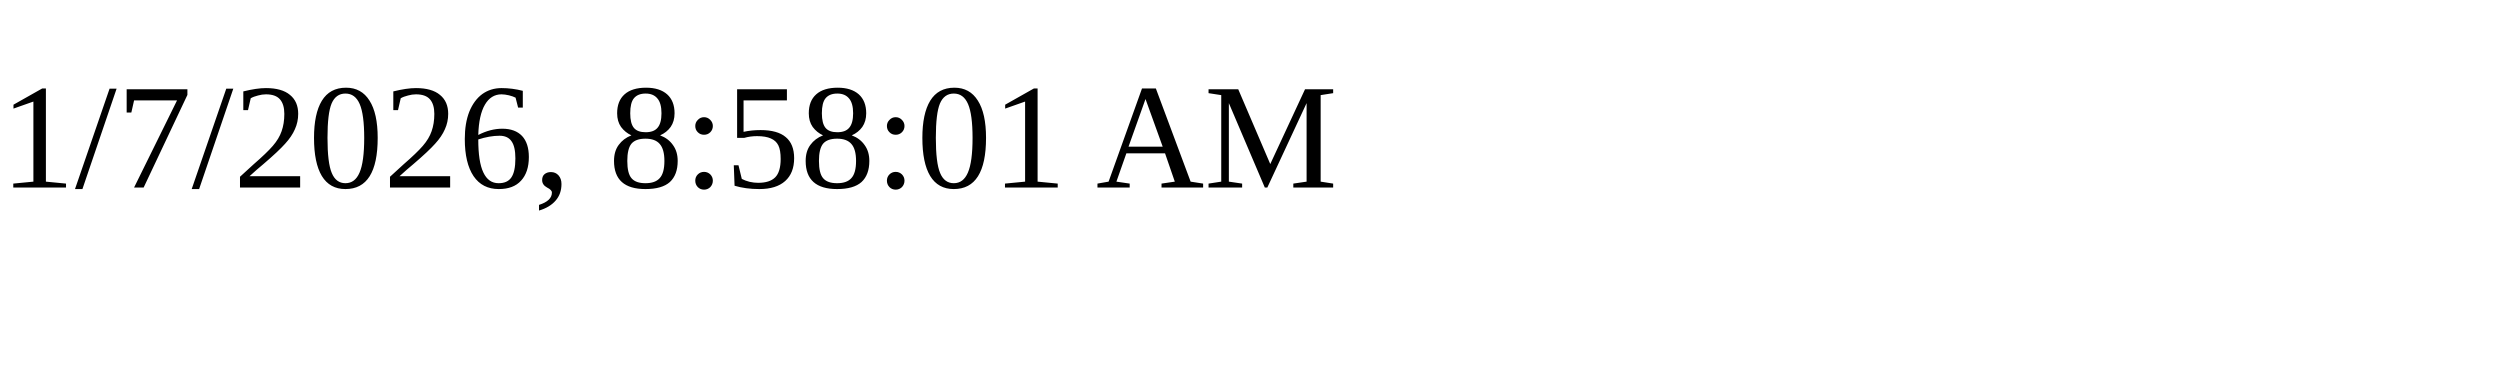
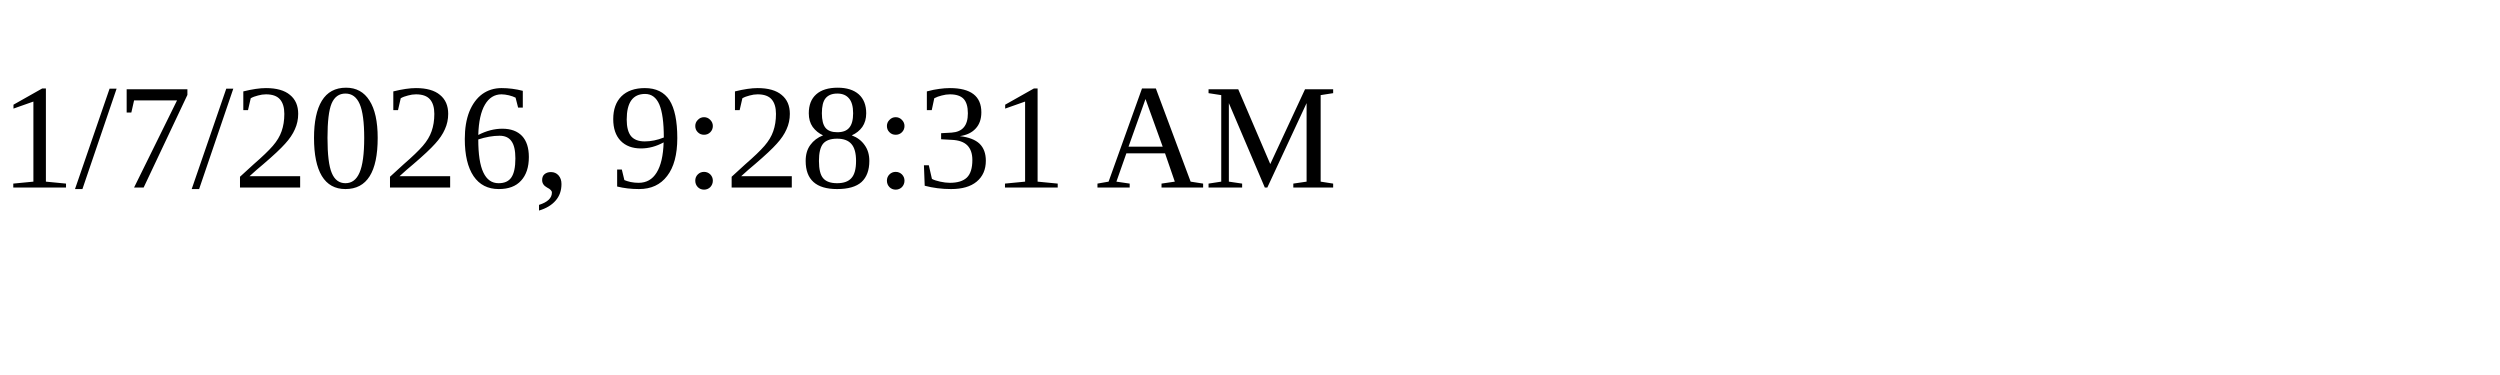
<svg xmlns="http://www.w3.org/2000/svg" height="30" width="200">
-   <text x="0" y="15">1/7/2026, 8:58:01 AM</text>
+   <text x="0" y="15">1/7/2026, 9:28:31 AM</text>
</svg>
